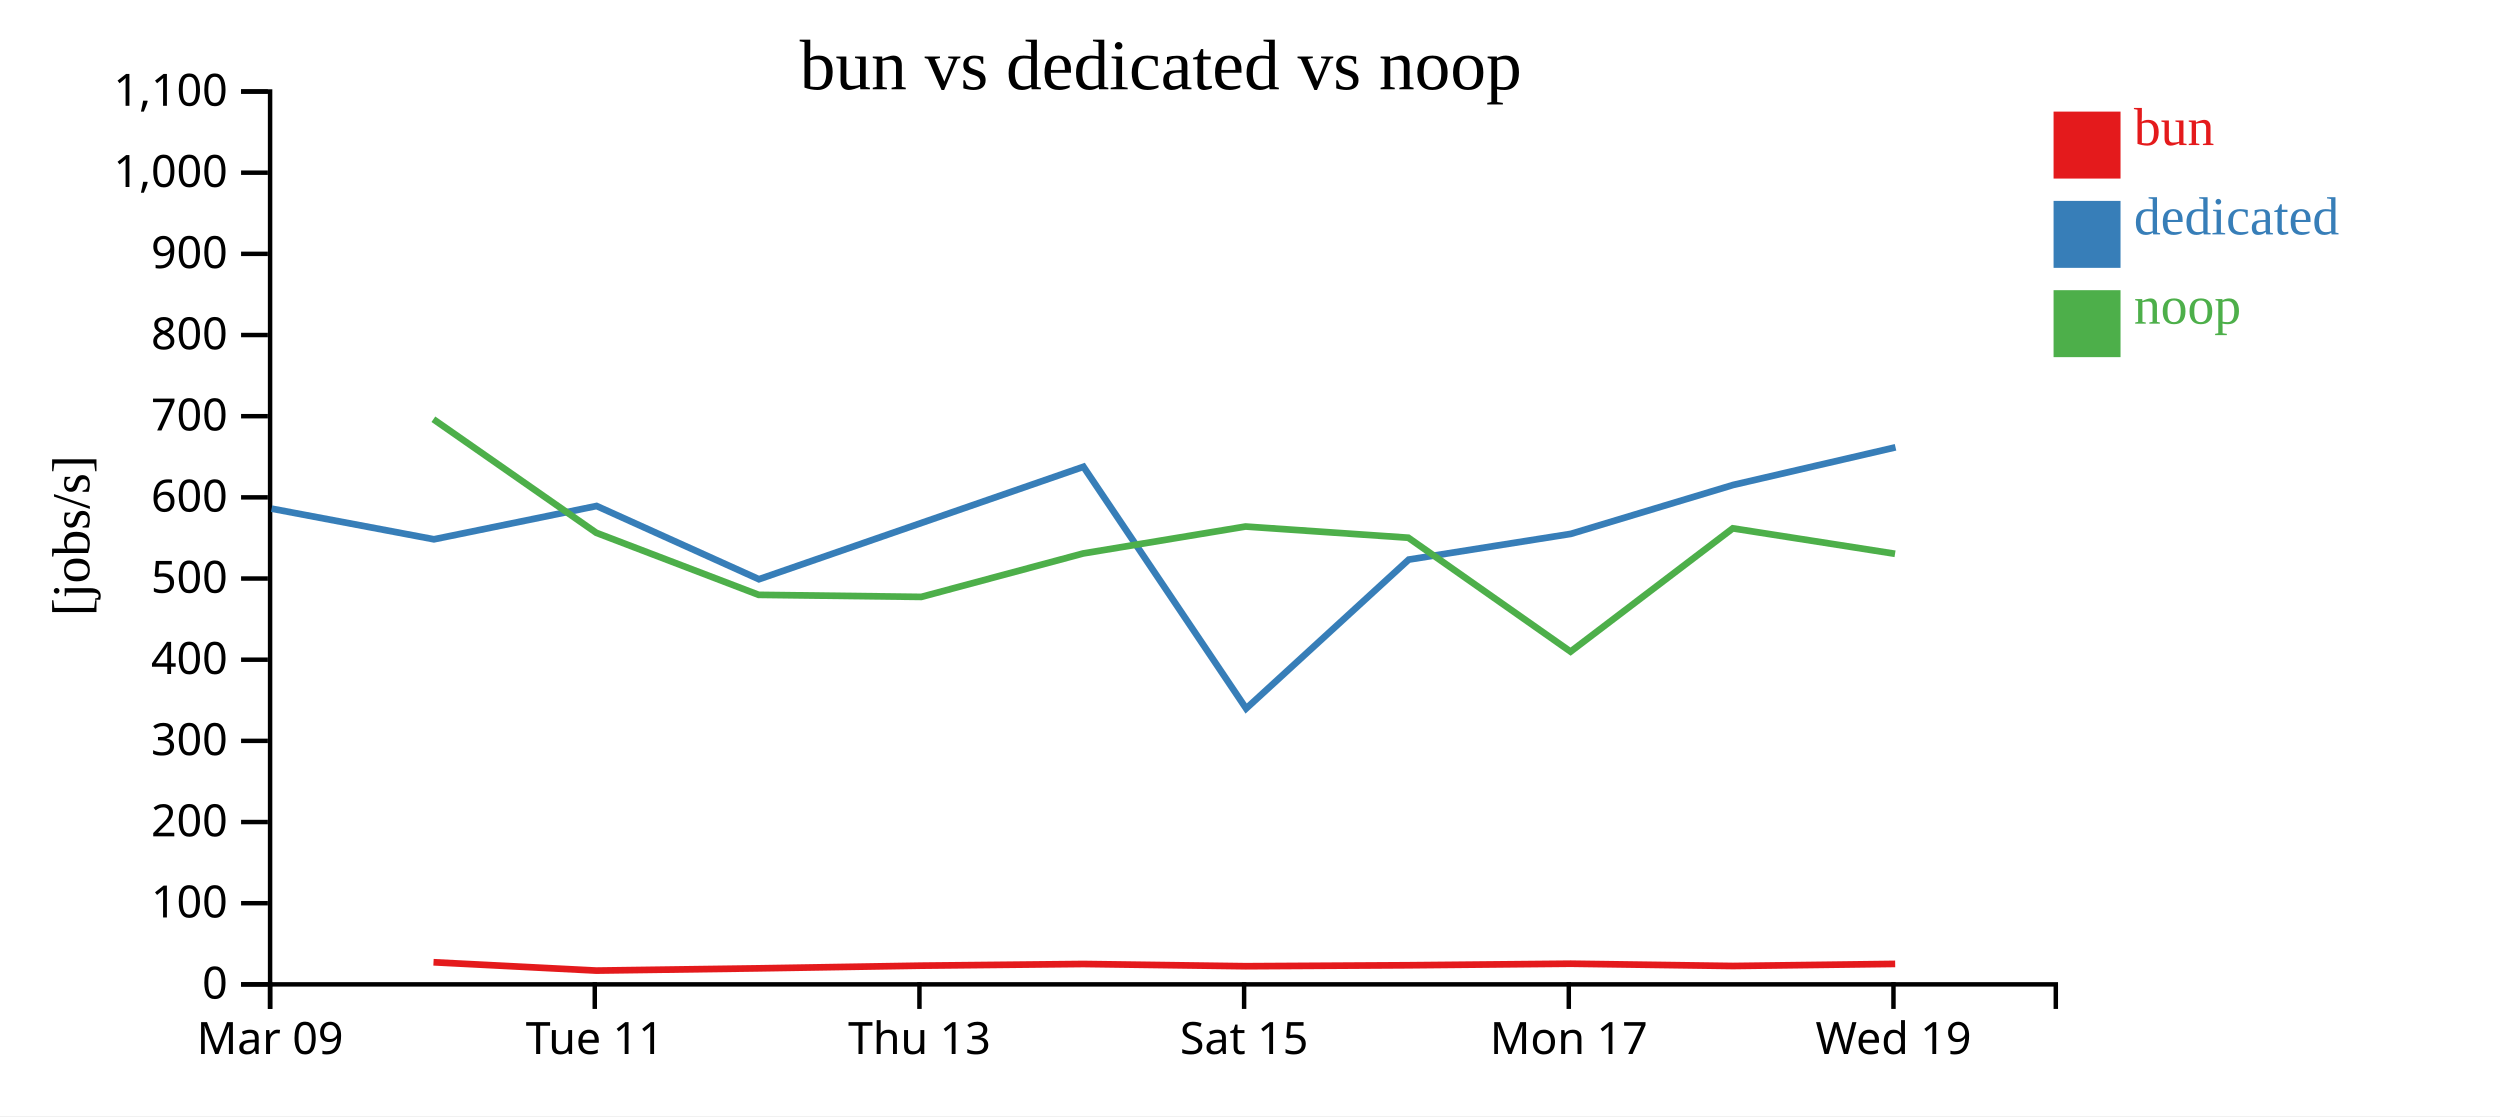
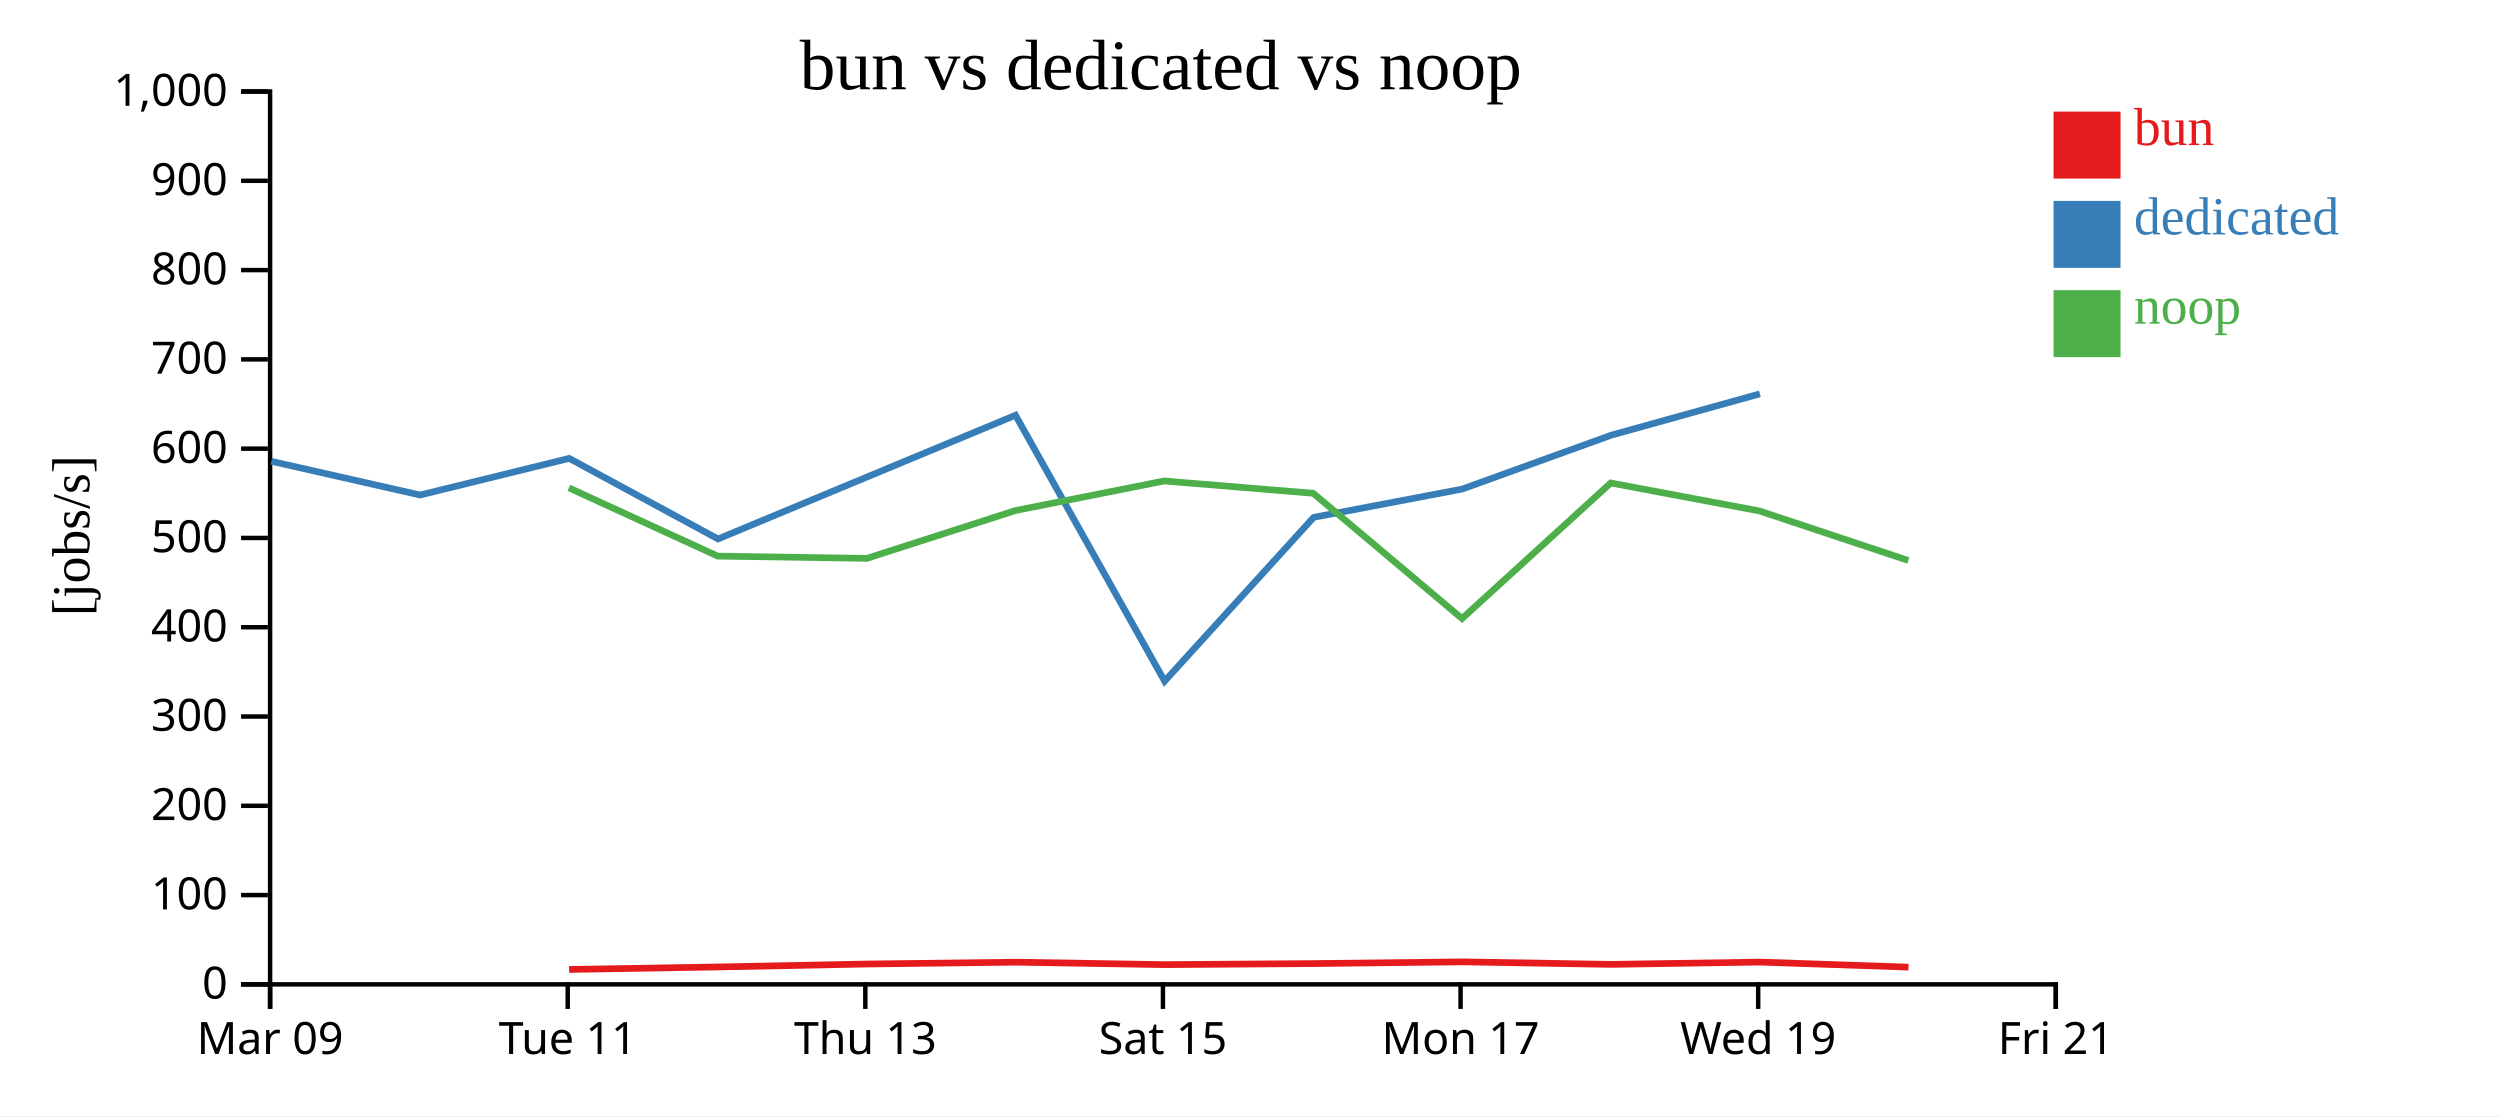
<svg xmlns="http://www.w3.org/2000/svg" width="560" height="250">
  <rect width="100%" height="100%" fill="white" />
  <g transform="translate(60,20)">
    <g transform="translate(0,200)" fill="none" font-size="10" font-family="sans-serif" text-anchor="middle">
      <path class="domain" stroke="currentColor" d="M0.5,6V0.5H400.5V6" />
      <g class="tick" opacity="1" transform="translate(0.5,0)">
        <line stroke="currentColor" y2="6" />
        <text fill="currentColor" y="9" dy="0.71em">Mar 09</text>
      </g>
-       <g class="tick" opacity="1" transform="translate(73.22727,0)">
+       <g class="tick" opacity="1" transform="translate(67.16667,0)">
        <line stroke="currentColor" y2="6" />
        <text fill="currentColor" y="9" dy="0.71em">Tue 11</text>
      </g>
-       <g class="tick" opacity="1" transform="translate(145.9545,0)">
+       <g class="tick" opacity="1" transform="translate(133.8333,0)">
        <line stroke="currentColor" y2="6" />
        <text fill="currentColor" y="9" dy="0.71em">Thu 13</text>
      </g>
-       <g class="tick" opacity="1" transform="translate(218.6818,0)">
+       <g class="tick" opacity="1" transform="translate(200.5,0)">
        <line stroke="currentColor" y2="6" />
        <text fill="currentColor" y="9" dy="0.71em">Sat 15</text>
      </g>
-       <g class="tick" opacity="1" transform="translate(291.4091,0)">
+       <g class="tick" opacity="1" transform="translate(267.1667,0)">
        <line stroke="currentColor" y2="6" />
        <text fill="currentColor" y="9" dy="0.71em">Mon 17</text>
      </g>
-       <g class="tick" opacity="1" transform="translate(364.1364,0)">
+       <g class="tick" opacity="1" transform="translate(333.8333,0)">
        <line stroke="currentColor" y2="6" />
        <text fill="currentColor" y="9" dy="0.71em">Wed 19</text>
+       </g>
+       <g class="tick" opacity="1" transform="translate(400.5,0)">
+         <line stroke="currentColor" y2="6" />
+         <text fill="currentColor" y="9" dy="0.71em">Fri 21</text>
      </g>
    </g>
    <g fill="none" font-size="10" font-family="sans-serif" text-anchor="end">
      <path class="domain" stroke="currentColor" d="M-6,200.5H0.5V0.5H-6" />
      <g class="tick" opacity="1" transform="translate(0,200.5)">
        <line stroke="currentColor" x2="-6" />
        <text fill="currentColor" x="-9" dy="0.32em">0</text>
      </g>
-       <g class="tick" opacity="1" transform="translate(0,182.3182)">
+       <g class="tick" opacity="1" transform="translate(0,180.5)">
        <line stroke="currentColor" x2="-6" />
        <text fill="currentColor" x="-9" dy="0.32em">100</text>
      </g>
-       <g class="tick" opacity="1" transform="translate(0,164.1364)">
+       <g class="tick" opacity="1" transform="translate(0,160.5)">
        <line stroke="currentColor" x2="-6" />
        <text fill="currentColor" x="-9" dy="0.32em">200</text>
      </g>
-       <g class="tick" opacity="1" transform="translate(0,145.9545)">
+       <g class="tick" opacity="1" transform="translate(0,140.5)">
        <line stroke="currentColor" x2="-6" />
        <text fill="currentColor" x="-9" dy="0.32em">300</text>
      </g>
-       <g class="tick" opacity="1" transform="translate(0,127.7727)">
+       <g class="tick" opacity="1" transform="translate(0,120.5)">
        <line stroke="currentColor" x2="-6" />
        <text fill="currentColor" x="-9" dy="0.32em">400</text>
      </g>
-       <g class="tick" opacity="1" transform="translate(0,109.5909)">
+       <g class="tick" opacity="1" transform="translate(0,100.5)">
        <line stroke="currentColor" x2="-6" />
        <text fill="currentColor" x="-9" dy="0.32em">500</text>
      </g>
-       <g class="tick" opacity="1" transform="translate(0,91.40909)">
+       <g class="tick" opacity="1" transform="translate(0,80.5)">
        <line stroke="currentColor" x2="-6" />
        <text fill="currentColor" x="-9" dy="0.32em">600</text>
      </g>
-       <g class="tick" opacity="1" transform="translate(0,73.22727)">
+       <g class="tick" opacity="1" transform="translate(0,60.5)">
        <line stroke="currentColor" x2="-6" />
        <text fill="currentColor" x="-9" dy="0.32em">700</text>
      </g>
-       <g class="tick" opacity="1" transform="translate(0,55.04545)">
+       <g class="tick" opacity="1" transform="translate(0,40.5)">
        <line stroke="currentColor" x2="-6" />
        <text fill="currentColor" x="-9" dy="0.32em">800</text>
      </g>
-       <g class="tick" opacity="1" transform="translate(0,36.86364)">
+       <g class="tick" opacity="1" transform="translate(0,20.5)">
        <line stroke="currentColor" x2="-6" />
        <text fill="currentColor" x="-9" dy="0.32em">900</text>
      </g>
-       <g class="tick" opacity="1" transform="translate(0,18.68182)">
+       <g class="tick" opacity="1" transform="translate(0,0.5)">
        <line stroke="currentColor" x2="-6" />
        <text fill="currentColor" x="-9" dy="0.32em">1,000</text>
-       </g>
-       <g class="tick" opacity="1" transform="translate(0,0.5)">
-         <line stroke="currentColor" x2="-6" />
-         <text fill="currentColor" x="-9" dy="0.32em">1,100</text>
      </g>
    </g>
    <text text-anchor="middle" style="font-size: 12px" transform="rotate(-90)" y="-40" x="-100">[jobs/s]</text>
    <text text-anchor="middle" style="font-size: 16px" y="0" x="200">bun vs dedicated vs noop</text>
-     <path class="line" fill="none" stroke="#e41a1c" stroke-width="1.5" d="M37.104,195.546L73.605,197.414L109.977,196.909L146.406,196.308L182.672,195.934L219.031,196.434L255.492,196.219L291.836,195.87L328.179,196.381L364.519,195.914" />
-     <path class="line" fill="none" stroke="#377eb8" stroke-width="1.5" d="M0.846,93.942L37.199,100.804L73.635,93.341L110,109.75L182.697,84.557L219.135,138.71L255.56,105.348L291.88,99.584L328.221,88.63L364.6,80.198" />
-     <path class="line" fill="none" stroke="#4daf4a" stroke-width="1.5" d="M37.078,73.912L73.568,99.347L109.939,113.246L146.372,113.706L182.644,103.972L218.999,97.942L255.462,100.452L291.808,125.961L328.15,98.351L364.489,104.05" />
+     <path class="line" fill="none" stroke="#e41a1c" stroke-width="1.5" d="M67.471,197.156L100.812,196.6L134.206,195.939L167.45,195.527L200.778,196.077L234.201,195.841L267.516,195.457L300.83,196.019L334.142,195.506L367.499,196.639" />
+     <path class="line" fill="none" stroke="#377eb8" stroke-width="1.5" d="M0.775,83.336L34.099,90.885L67.499,82.675L100.833,100.725L167.472,73.012L200.874,132.58L234.264,95.883L267.556,89.543L300.869,77.493L334.217,68.218" />
+     <path class="line" fill="none" stroke="#4daf4a" stroke-width="1.5" d="M67.437,89.281L100.778,104.571L134.174,105.076L167.424,94.369L200.749,87.736L234.174,90.498L267.491,118.557L300.804,88.186L334.115,94.455L367.461,105.546" />
    <rect class="dot" x="400" y="5" width="15" height="15" style="fill: #e41a1c;" />
    <rect class="dot" x="400" y="25" width="15" height="15" style="fill: #377eb8;" />
    <rect class="dot" x="400" y="45" width="15" height="15" style="fill: #4daf4a;" />
    <text class="label" x="418" y="12.5" style="fill: #e41a1c; alignment-baseline: middle;" text-anchor="left">bun</text>
    <text class="label" x="418" y="32.5" style="fill: #377eb8; alignment-baseline: middle;" text-anchor="left">dedicated</text>
    <text class="label" x="418" y="52.5" style="fill: #4daf4a; alignment-baseline: middle;" text-anchor="left">noop</text>
  </g>
</svg>
